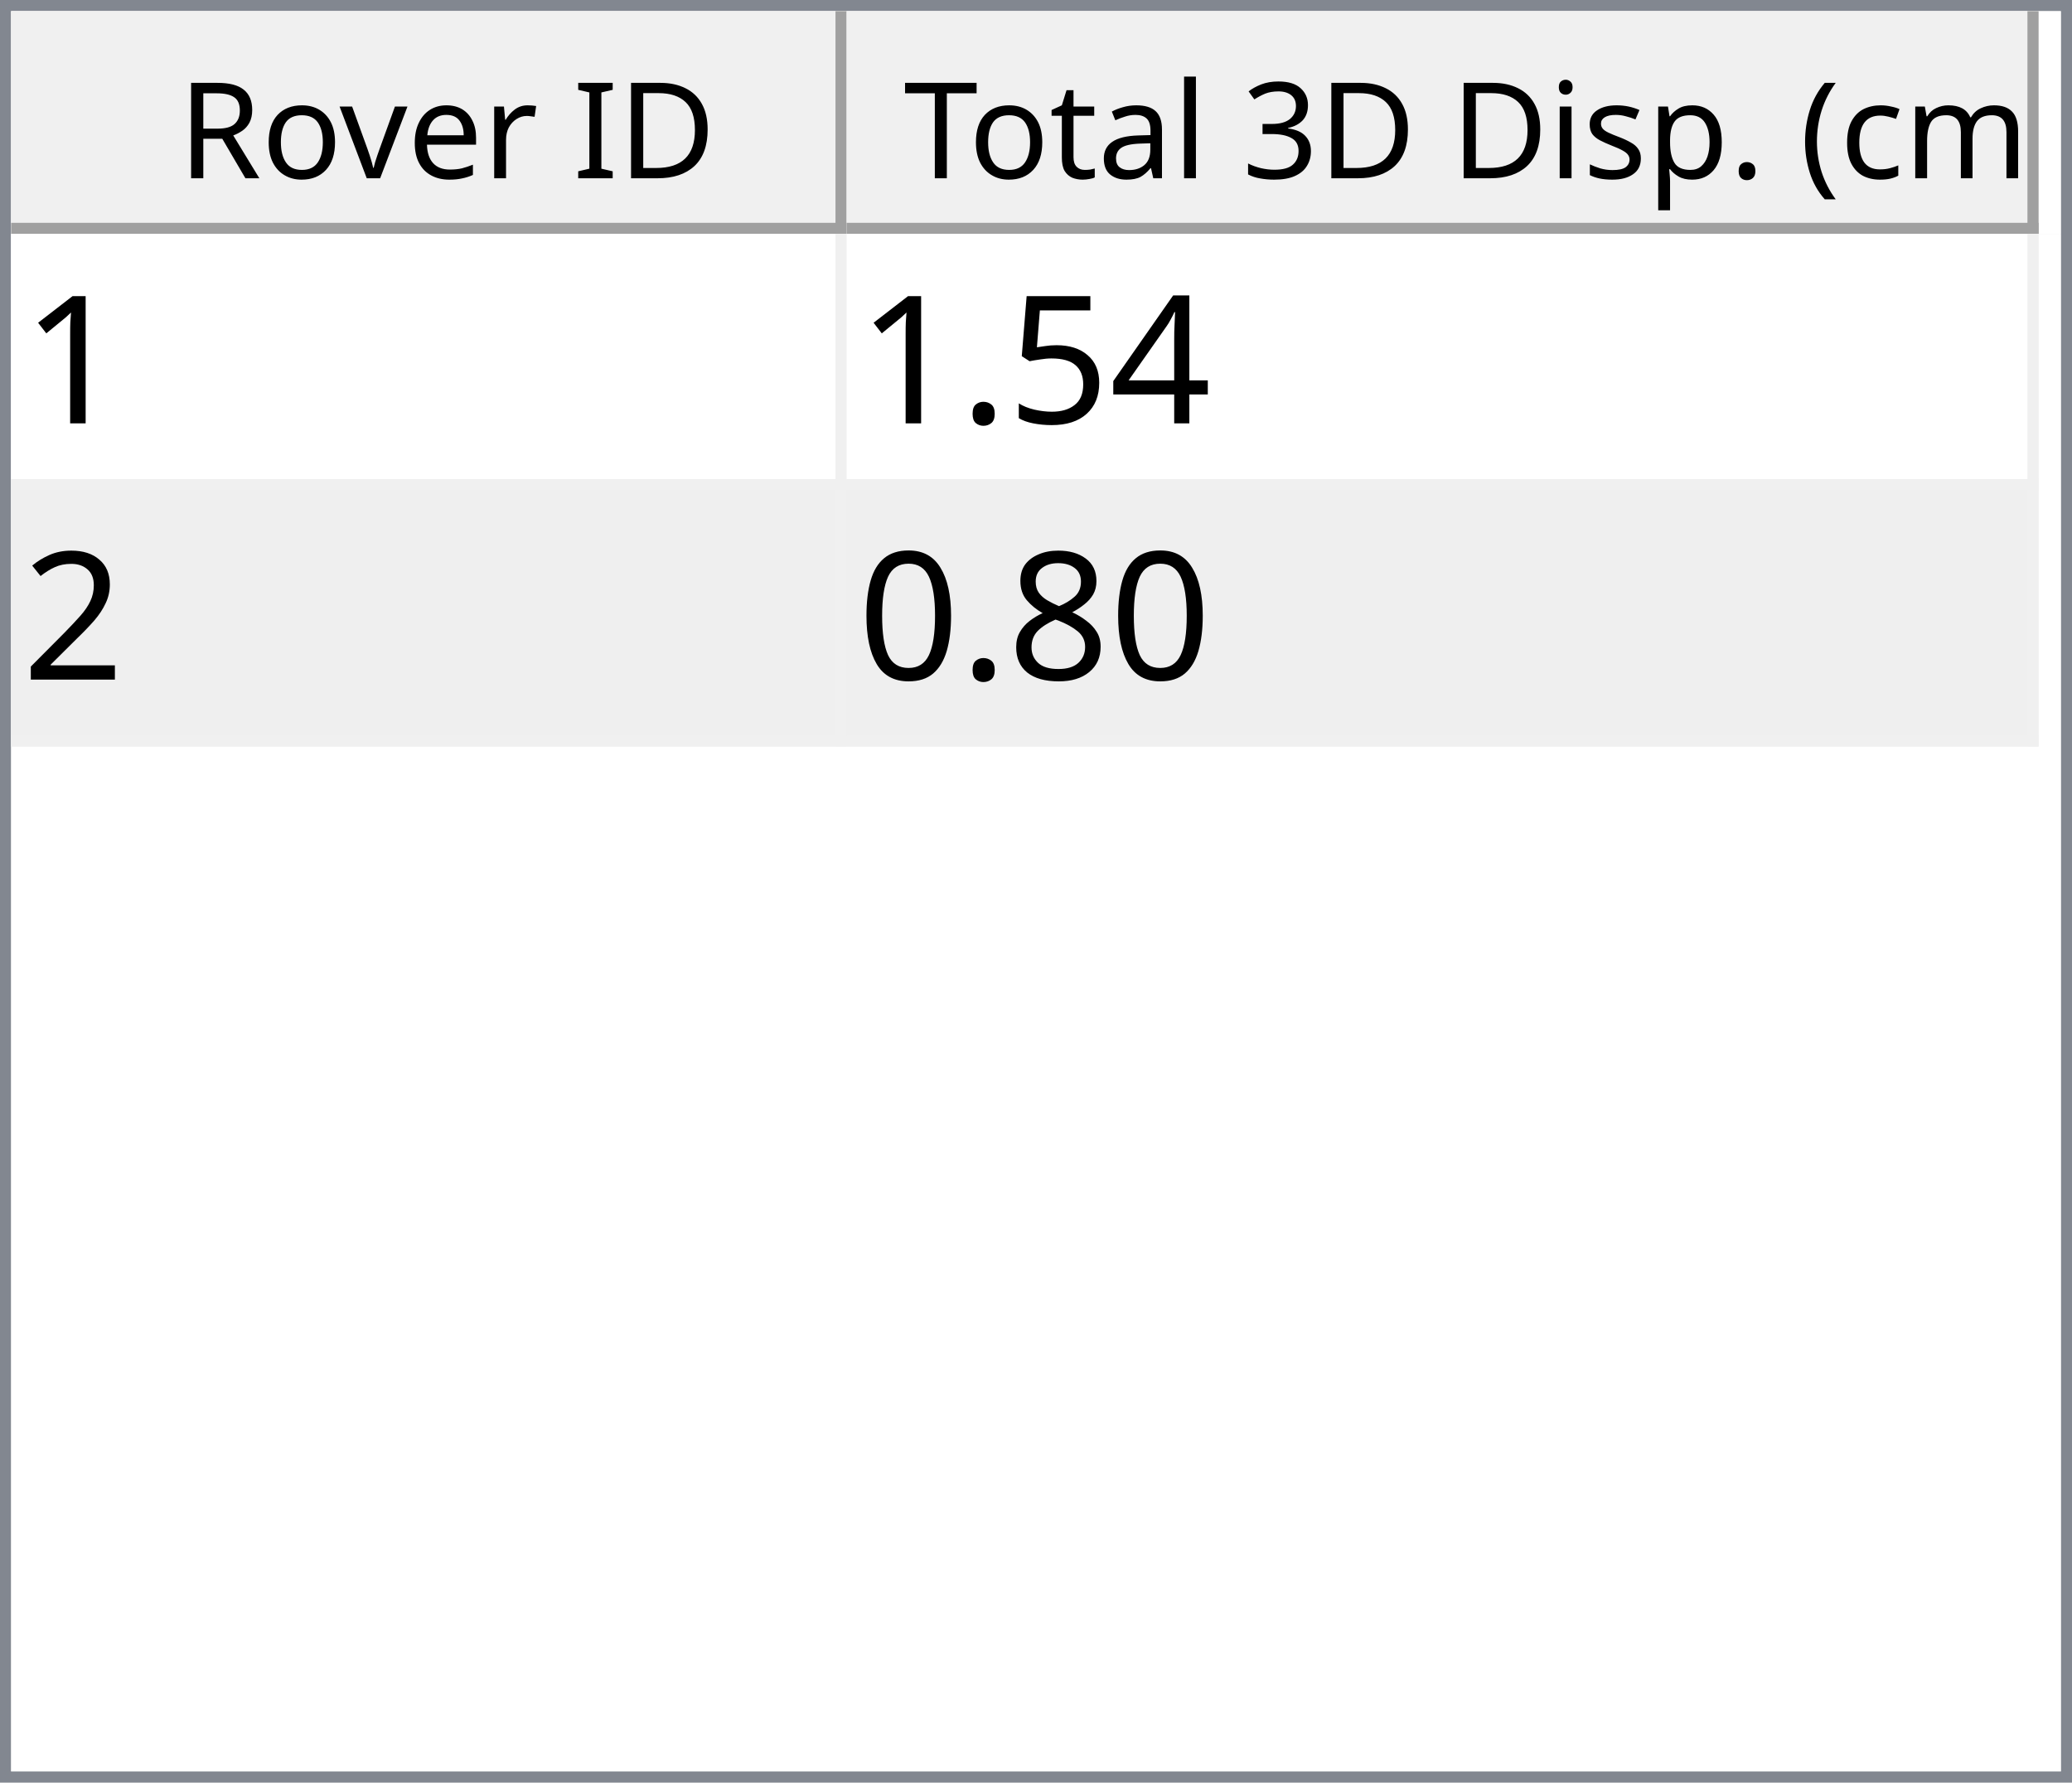
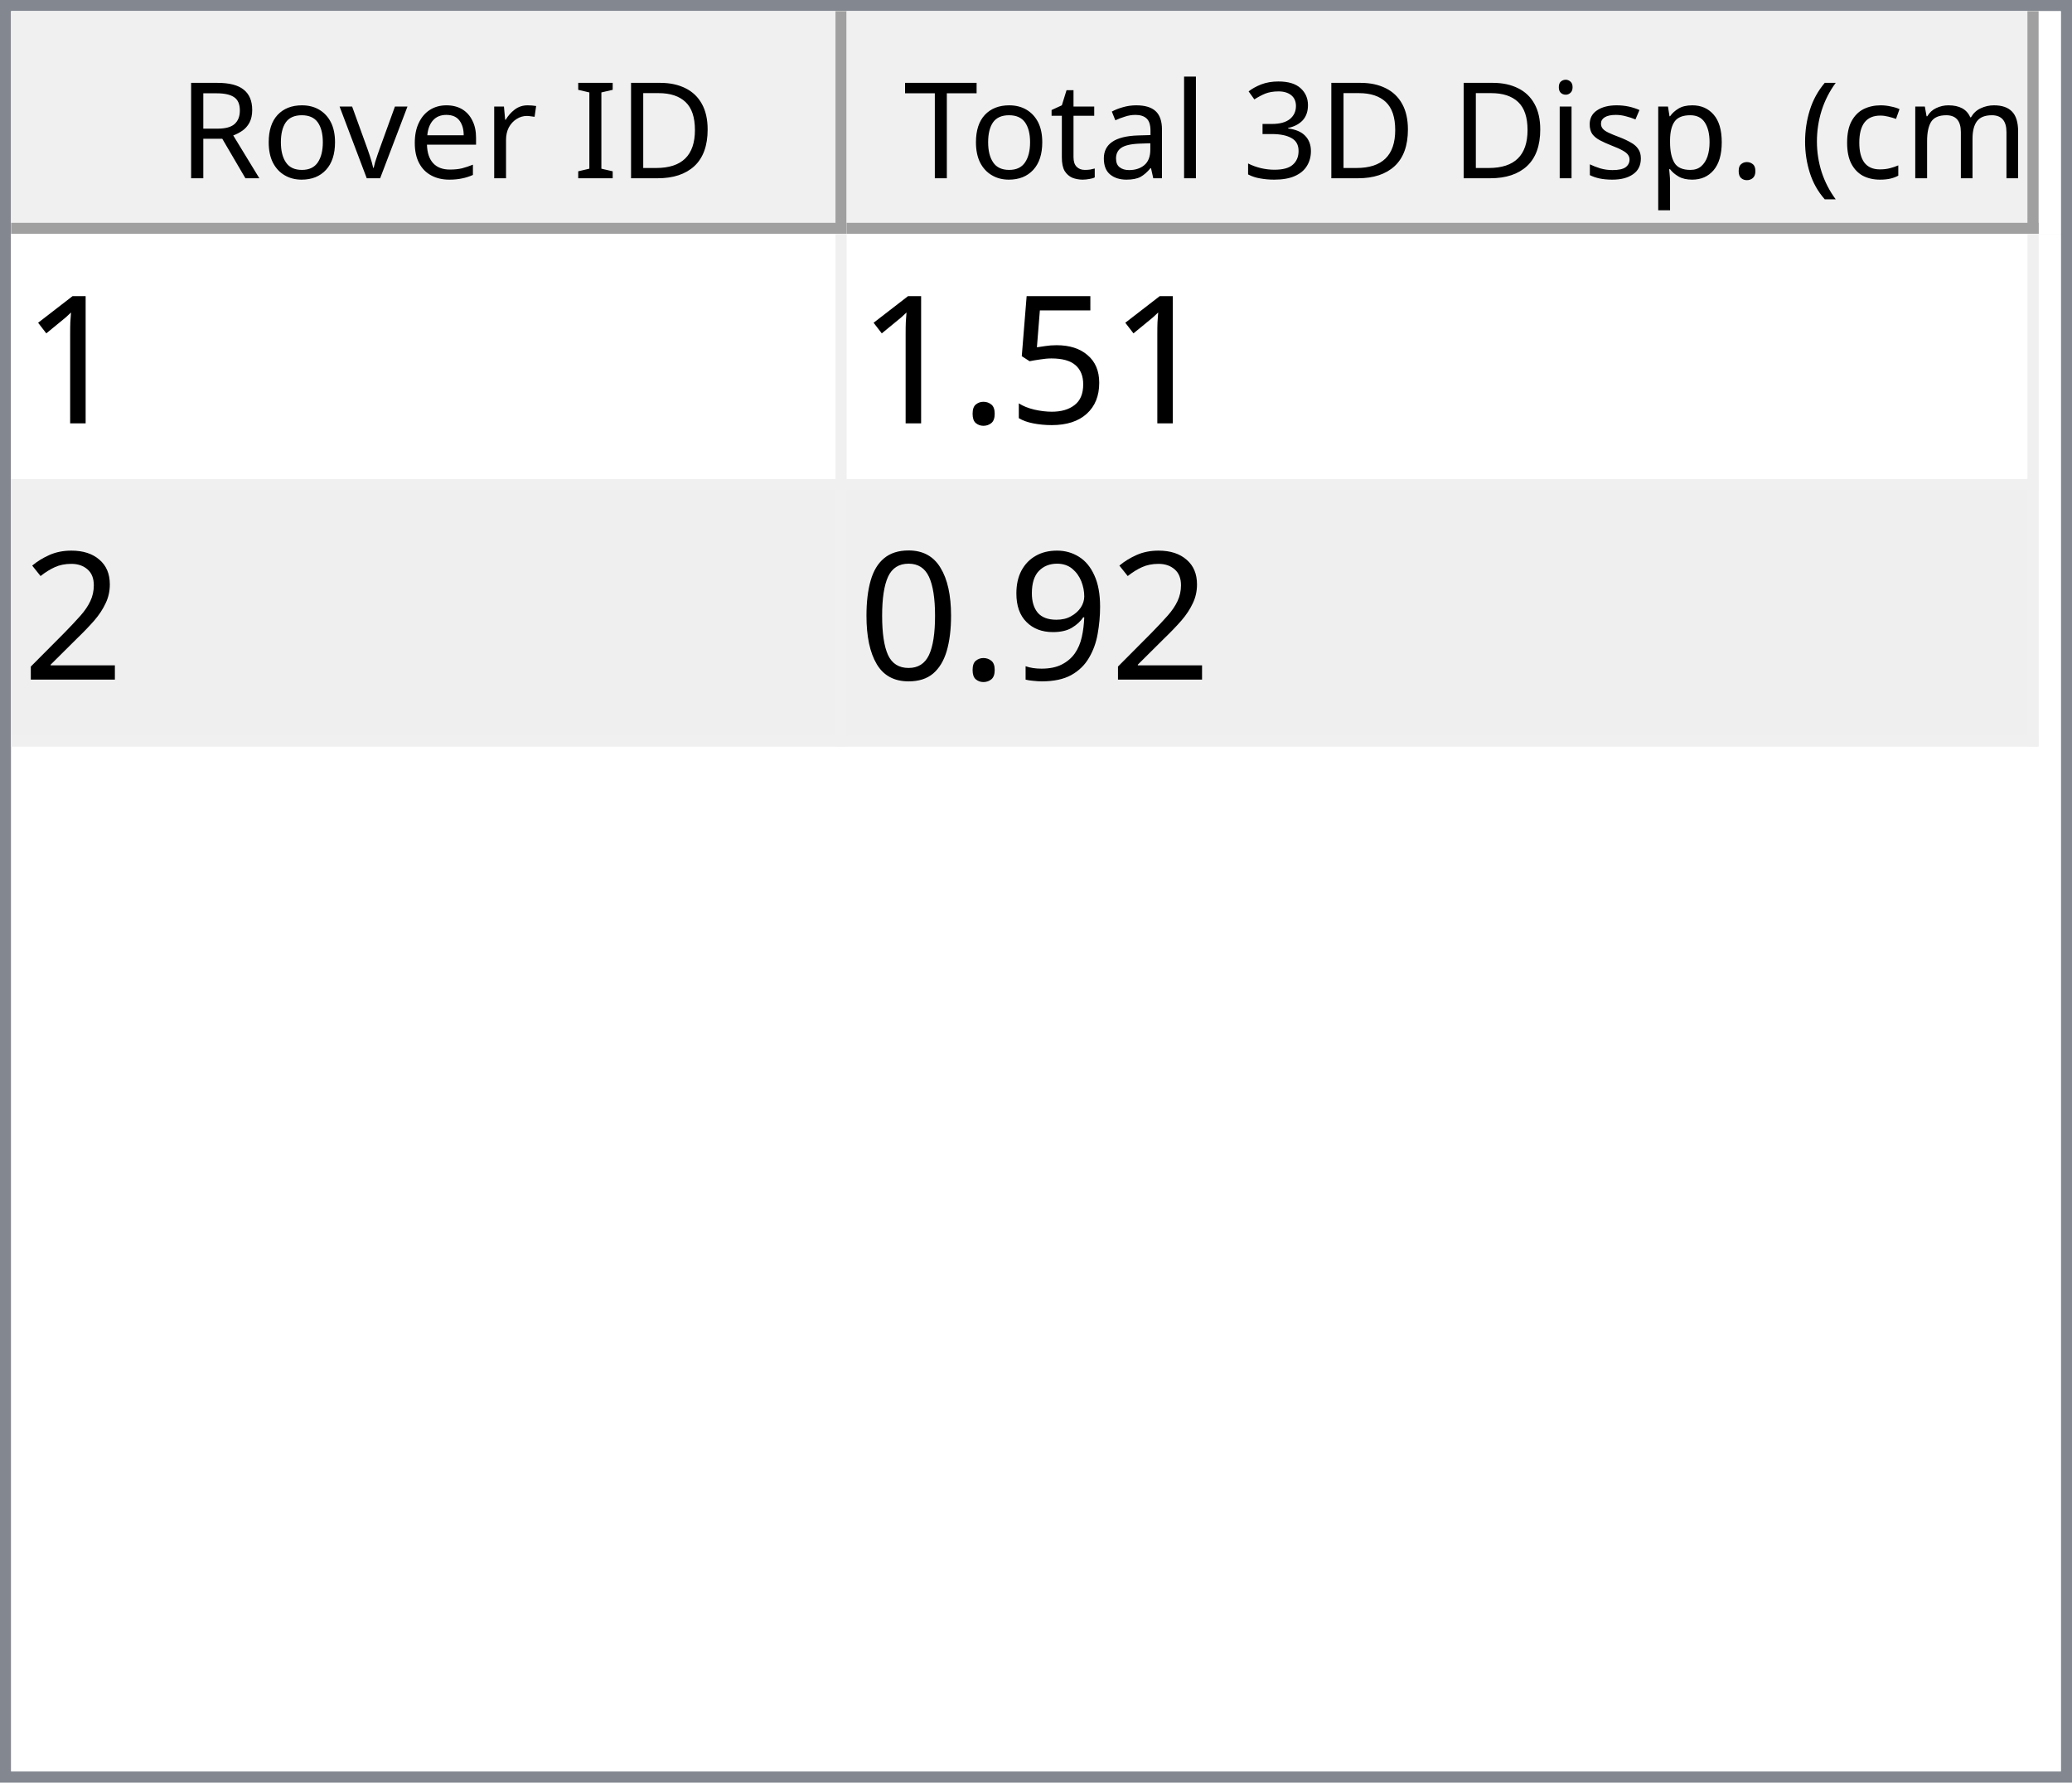
<svg xmlns="http://www.w3.org/2000/svg" style="fill-opacity:1; color-rendering:auto; color-interpolation:auto; text-rendering:auto; stroke:black; stroke-linecap:square; stroke-miterlimit:10; shape-rendering:auto; stroke-opacity:1; fill:black; stroke-dasharray:none; font-weight:normal; stroke-width:1; font-family:'Dialog'; font-style:normal; stroke-linejoin:miter; font-size:12px; stroke-dashoffset:0; image-rendering:auto;" width="186" height="160">
  <defs id="genericDefs" />
  <g>
    <defs id="defs1">
      <clipPath clipPathUnits="userSpaceOnUse" id="clipPath1">
        <path d="M0 0 L186 0 L186 160 L0 160 L0 0 Z" />
      </clipPath>
      <clipPath clipPathUnits="userSpaceOnUse" id="clipPath2">
        <path d="M0 0 L0 160 L186 160 L186 0 Z" />
      </clipPath>
      <clipPath clipPathUnits="userSpaceOnUse" id="clipPath3">
        <path d="M0 0 L0 20 L184 20 L184 0 Z" />
      </clipPath>
      <clipPath clipPathUnits="userSpaceOnUse" id="clipPath4">
        <path d="M0 0 L0 20 L75 20 L75 0 Z" />
      </clipPath>
      <clipPath clipPathUnits="userSpaceOnUse" id="clipPath5">
        <path d="M1 1 L1 19 L74 19 L74 1 Z" />
      </clipPath>
      <clipPath clipPathUnits="userSpaceOnUse" id="clipPath6">
        <path d="M0 0 L0 18 L73 18 L73 0 Z" />
      </clipPath>
      <clipPath clipPathUnits="userSpaceOnUse" id="clipPath7">
        <path d="M-0.5 -0.5 L-0.5 19.5 L74.5 19.5 L74.5 -0.5 Z" />
      </clipPath>
      <clipPath clipPathUnits="userSpaceOnUse" id="clipPath8">
        <path d="M0 0 L0 20 L107 20 L107 0 Z" />
      </clipPath>
      <clipPath clipPathUnits="userSpaceOnUse" id="clipPath9">
        <path d="M1 1 L1 19 L106 19 L106 1 Z" />
      </clipPath>
      <clipPath clipPathUnits="userSpaceOnUse" id="clipPath10">
        <path d="M0 0 L0 18 L105 18 L105 0 Z" />
      </clipPath>
      <clipPath clipPathUnits="userSpaceOnUse" id="clipPath11">
        <path d="M-0.5 -0.5 L-0.5 19.5 L106.5 19.5 L106.5 -0.5 Z" />
      </clipPath>
      <clipPath clipPathUnits="userSpaceOnUse" id="clipPath12">
        <path d="M0 0 L0 138 L184 138 L184 0 Z" />
      </clipPath>
      <clipPath clipPathUnits="userSpaceOnUse" id="clipPath13">
        <path d="M0 0 L0 46 L182 46 L182 0 Z" />
      </clipPath>
      <clipPath clipPathUnits="userSpaceOnUse" id="clipPath14">
        <path d="M-0.5 -0.5 L-0.5 45.5 L181.5 45.5 L181.5 -0.5 Z" />
      </clipPath>
      <clipPath clipPathUnits="userSpaceOnUse" id="clipPath15">
        <path d="M0 0 L0 22 L74 22 L74 0 Z" />
      </clipPath>
      <clipPath clipPathUnits="userSpaceOnUse" id="clipPath16">
        <path d="M0 0 L0 22 L106 22 L106 0 Z" />
      </clipPath>
      <font horiz-adv-x="64.551" id="font1">
        <font-face ascent="107.91" descent="25.098" units-per-em="100" style="font-style:normal; font-family:Segoe UI; font-weight:normal;" />
        <missing-glyph horiz-adv-x="64.551" d="M8.109 0 L8.109 68.266 L56.453 68.266 L56.453 0 L8.109 0 ZM15.328 7.234 L49.219 7.234 L49.219 61.031 L15.328 61.031 L15.328 7.234 Z" />
        <glyph unicode="D" horiz-adv-x="70.117" d="M9.188 0 L9.188 70.016 L28.516 70.016 Q65.531 70.016 65.531 35.891 Q65.531 19.672 55.25 9.836 Q44.969 0 27.734 0 L9.188 0 ZM17.391 62.594 L17.391 7.422 L27.828 7.422 Q41.609 7.422 49.273 14.797 Q56.938 22.172 56.938 35.688 Q56.938 62.594 28.328 62.594 L17.391 62.594 Z" />
        <glyph unicode="I" horiz-adv-x="26.611" d="M17.391 0 L9.188 0 L9.188 70.016 L17.391 70.016 L17.391 0 Z" />
        <glyph unicode=" " horiz-adv-x="27.393" d="" />
        <glyph unicode="r" horiz-adv-x="34.766" d="M34.188 41.891 Q32.078 43.5 28.125 43.5 Q23 43.5 19.555 38.672 Q16.109 33.844 16.109 25.484 L16.109 0 L8.109 0 L8.109 50 L16.109 50 L16.109 39.703 L16.312 39.703 Q18.016 44.969 21.531 47.922 Q25.047 50.875 29.391 50.875 Q32.516 50.875 34.188 50.203 L34.188 41.891 Z" />
        <glyph unicode="e" horiz-adv-x="52.295" d="M48.297 23 L12.984 23 Q13.188 14.656 17.484 10.109 Q21.781 5.562 29.297 5.562 Q37.75 5.562 44.828 11.141 L44.828 3.609 Q38.234 -1.172 27.391 -1.172 Q16.797 -1.172 10.742 5.641 Q4.688 12.453 4.688 24.812 Q4.688 36.469 11.305 43.82 Q17.922 51.172 27.734 51.172 Q37.547 51.172 42.922 44.828 Q48.297 38.484 48.297 27.203 L48.297 23 ZM40.094 29.781 Q40.047 36.719 36.75 40.578 Q33.453 44.438 27.594 44.438 Q21.922 44.438 17.969 40.383 Q14.016 36.328 13.094 29.781 L40.094 29.781 Z" />
        <glyph unicode="v" horiz-adv-x="47.9" d="M47.406 50 L27.484 0 L19.625 0 L0.688 50 L9.469 50 L22.172 13.672 Q23.578 9.672 23.922 6.688 L24.125 6.688 Q24.609 10.453 25.688 13.484 L38.969 50 L47.406 50 Z" />
        <glyph unicode="o" horiz-adv-x="58.594" d="M29 -1.172 Q17.922 -1.172 11.305 5.836 Q4.688 12.844 4.688 24.422 Q4.688 37.016 11.57 44.094 Q18.453 51.172 30.172 51.172 Q41.359 51.172 47.633 44.289 Q53.906 37.406 53.906 25.203 Q53.906 13.234 47.141 6.031 Q40.375 -1.172 29 -1.172 ZM29.594 44.438 Q21.875 44.438 17.383 39.188 Q12.891 33.938 12.891 24.703 Q12.891 15.828 17.43 10.695 Q21.969 5.562 29.594 5.562 Q37.359 5.562 41.531 10.594 Q45.703 15.625 45.703 24.906 Q45.703 34.281 41.531 39.359 Q37.359 44.438 29.594 44.438 Z" />
        <glyph unicode="R" horiz-adv-x="59.814" d="M59.375 0 L49.609 0 L37.891 19.625 Q36.281 22.359 34.766 24.289 Q33.25 26.219 31.664 27.438 Q30.078 28.656 28.25 29.219 Q26.422 29.781 24.125 29.781 L17.391 29.781 L17.391 0 L9.188 0 L9.188 70.016 L30.078 70.016 Q34.672 70.016 38.555 68.867 Q42.438 67.719 45.289 65.375 Q48.141 63.031 49.758 59.547 Q51.375 56.062 51.375 51.375 Q51.375 47.703 50.273 44.656 Q49.172 41.609 47.148 39.211 Q45.125 36.812 42.266 35.133 Q39.406 33.453 35.844 32.516 L35.844 32.328 Q37.594 31.547 38.891 30.547 Q40.188 29.547 41.359 28.18 Q42.531 26.812 43.68 25.078 Q44.828 23.344 46.234 21.047 L59.375 0 ZM17.391 62.594 L17.391 37.203 L28.516 37.203 Q31.594 37.203 34.203 38.133 Q36.812 39.062 38.719 40.797 Q40.625 42.531 41.703 45.047 Q42.781 47.562 42.781 50.688 Q42.781 56.297 39.141 59.445 Q35.5 62.594 28.609 62.594 L17.391 62.594 Z" />
        <glyph unicode=")" horiz-adv-x="30.176" d="M8.297 -15.922 L1.172 -15.922 Q16.406 2.344 16.406 26.812 Q16.406 51.469 1.078 70.016 L8.297 70.016 Q23.531 52.156 23.531 26.703 Q23.531 1.375 8.297 -15.922 Z" />
        <glyph unicode="m" horiz-adv-x="86.133" d="M79.109 0 L71.094 0 L71.094 28.719 Q71.094 37.016 68.531 40.727 Q65.969 44.438 59.906 44.438 Q54.781 44.438 51.195 39.75 Q47.609 35.062 47.609 28.516 L47.609 0 L39.594 0 L39.594 29.688 Q39.594 44.438 28.219 44.438 Q22.953 44.438 19.531 40.016 Q16.109 35.594 16.109 28.516 L16.109 0 L8.109 0 L8.109 50 L16.109 50 L16.109 42.094 L16.312 42.094 Q21.625 51.172 31.844 51.172 Q36.969 51.172 40.773 48.312 Q44.578 45.453 46 40.828 Q51.562 51.172 62.594 51.172 Q79.109 51.172 79.109 30.812 L79.109 0 Z" />
        <glyph unicode="c" horiz-adv-x="46.191" d="M42.188 2.297 Q36.422 -1.172 28.516 -1.172 Q17.828 -1.172 11.258 5.789 Q4.688 12.75 4.688 23.828 Q4.688 36.188 11.766 43.68 Q18.844 51.172 30.672 51.172 Q37.25 51.172 42.281 48.734 L42.281 40.531 Q36.719 44.438 30.375 44.438 Q22.703 44.438 17.797 38.945 Q12.891 33.453 12.891 24.516 Q12.891 15.719 17.508 10.641 Q22.125 5.562 29.891 5.562 Q36.422 5.562 42.188 9.906 L42.188 2.297 Z" />
        <glyph unicode="(" horiz-adv-x="30.176" d="M29.109 -15.922 L21.969 -15.922 Q6.844 1.375 6.844 26.703 Q6.844 52.156 21.969 70.016 L29.203 70.016 Q13.875 51.469 13.875 26.812 Q13.875 2.344 29.109 -15.922 Z" />
        <glyph unicode="." horiz-adv-x="21.68" d="M10.891 -1.078 Q8.641 -1.078 7.055 0.539 Q5.469 2.156 5.469 4.391 Q5.469 6.641 7.055 8.273 Q8.641 9.906 10.891 9.906 Q13.188 9.906 14.797 8.273 Q16.406 6.641 16.406 4.391 Q16.406 2.156 14.797 0.539 Q13.188 -1.078 10.891 -1.078 Z" />
        <glyph unicode="p" horiz-adv-x="58.789" d="M16.312 7.234 L16.109 7.234 L16.109 -23 L8.109 -23 L8.109 50 L16.109 50 L16.109 41.219 L16.312 41.219 Q22.219 51.172 33.594 51.172 Q43.266 51.172 48.688 44.461 Q54.109 37.75 54.109 26.469 Q54.109 13.922 48 6.375 Q41.891 -1.172 31.297 -1.172 Q21.578 -1.172 16.312 7.234 ZM16.109 27.391 L16.109 20.406 Q16.109 14.203 20.141 9.883 Q24.172 5.562 30.375 5.562 Q37.641 5.562 41.773 11.133 Q45.906 16.703 45.906 26.609 Q45.906 34.969 42.047 39.703 Q38.188 44.438 31.594 44.438 Q24.609 44.438 20.359 39.578 Q16.109 34.719 16.109 27.391 Z" />
        <glyph unicode="s" horiz-adv-x="42.432" d="M5.078 1.812 L5.078 10.406 Q11.625 5.562 19.484 5.562 Q30.031 5.562 30.031 12.594 Q30.031 14.594 29.125 15.992 Q28.219 17.391 26.68 18.461 Q25.141 19.531 23.07 20.383 Q21 21.234 18.609 22.172 Q15.281 23.484 12.766 24.828 Q10.25 26.172 8.57 27.859 Q6.891 29.547 6.031 31.695 Q5.172 33.844 5.172 36.719 Q5.172 40.234 6.789 42.945 Q8.406 45.656 11.086 47.484 Q13.766 49.312 17.211 50.242 Q20.656 51.172 24.312 51.172 Q30.812 51.172 35.938 48.922 L35.938 40.828 Q30.422 44.438 23.25 44.438 Q21 44.438 19.195 43.922 Q17.391 43.406 16.094 42.477 Q14.797 41.547 14.086 40.258 Q13.375 38.969 13.375 37.406 Q13.375 35.453 14.086 34.133 Q14.797 32.812 16.164 31.789 Q17.531 30.766 19.484 29.938 Q21.438 29.109 23.922 28.125 Q27.25 26.859 29.883 25.516 Q32.516 24.172 34.375 22.484 Q36.234 20.797 37.234 18.602 Q38.234 16.406 38.234 13.375 Q38.234 9.672 36.602 6.938 Q34.969 4.203 32.234 2.398 Q29.5 0.594 25.93 -0.289 Q22.359 -1.172 18.453 -1.172 Q10.75 -1.172 5.078 1.812 Z" />
        <glyph unicode="i" horiz-adv-x="24.219" d="M12.203 62.703 Q10.062 62.703 8.547 64.164 Q7.031 65.625 7.031 67.875 Q7.031 70.125 8.547 71.609 Q10.062 73.094 12.203 73.094 Q14.406 73.094 15.945 71.609 Q17.484 70.125 17.484 67.875 Q17.484 65.719 15.945 64.211 Q14.406 62.703 12.203 62.703 ZM16.109 0 L8.109 0 L8.109 50 L16.109 50 L16.109 0 Z" />
        <glyph unicode="3" horiz-adv-x="53.906" d="M46.531 19.828 Q46.531 15.094 44.75 11.211 Q42.969 7.328 39.719 4.57 Q36.469 1.812 31.93 0.297 Q27.391 -1.219 21.922 -1.219 Q11.922 -1.219 6 2.594 L6 11.188 Q13.094 5.609 22.219 5.609 Q25.875 5.609 28.828 6.539 Q31.781 7.469 33.906 9.227 Q36.031 10.984 37.18 13.477 Q38.328 15.969 38.328 19.094 Q38.328 32.812 18.797 32.812 L12.984 32.812 L12.984 39.594 L18.5 39.594 Q35.797 39.594 35.797 52.484 Q35.797 64.406 22.609 64.406 Q15.188 64.406 8.688 59.422 L8.688 67.188 Q15.375 71.188 24.609 71.188 Q29 71.188 32.57 69.969 Q36.141 68.75 38.68 66.555 Q41.219 64.359 42.609 61.281 Q44 58.203 44 54.5 Q44 40.672 30.031 36.719 L30.031 36.531 Q33.594 36.141 36.625 34.797 Q39.656 33.453 41.852 31.305 Q44.047 29.156 45.289 26.25 Q46.531 23.344 46.531 19.828 Z" />
        <glyph unicode="l" horiz-adv-x="24.219" d="M16.109 0 L8.109 0 L8.109 74.031 L16.109 74.031 L16.109 0 Z" />
        <glyph unicode="a" horiz-adv-x="50.879" d="M43.891 0 L35.891 0 L35.891 7.812 L35.688 7.812 Q30.469 -1.172 20.312 -1.172 Q12.844 -1.172 8.617 2.781 Q4.391 6.734 4.391 13.281 Q4.391 27.297 20.906 29.594 L35.891 31.688 Q35.891 44.438 25.594 44.438 Q16.547 44.438 9.281 38.281 L9.281 46.484 Q16.656 51.172 26.266 51.172 Q43.891 51.172 43.891 32.516 L43.891 0 ZM35.891 25.297 L23.828 23.641 Q18.266 22.859 15.43 20.875 Q12.594 18.891 12.594 13.875 Q12.594 10.203 15.211 7.883 Q17.828 5.562 22.172 5.562 Q28.125 5.562 32.008 9.742 Q35.891 13.922 35.891 20.312 L35.891 25.297 Z" />
        <glyph unicode="t" horiz-adv-x="33.887" d="M31.297 0.484 Q28.469 -1.078 23.828 -1.078 Q10.688 -1.078 10.688 13.578 L10.688 43.172 L2.094 43.172 L2.094 50 L10.688 50 L10.688 62.203 L18.703 64.797 L18.703 50 L31.297 50 L31.297 43.172 L18.703 43.172 L18.703 14.984 Q18.703 9.969 20.414 7.82 Q22.125 5.672 26.078 5.672 Q29.109 5.672 31.297 7.328 L31.297 0.484 Z" />
        <glyph unicode="T" horiz-adv-x="52.393" d="M50.594 62.594 L30.375 62.594 L30.375 0 L22.172 0 L22.172 62.594 L2 62.594 L2 70.016 L50.594 70.016 L50.594 62.594 Z" />
      </font>
      <font horiz-adv-x="75.0" id="font2">
        <font-face ascent="100.537" descent="21.973" units-per-em="100" style="font-style:normal; font-family:sans-serif; font-weight:normal;" />
        <missing-glyph horiz-adv-x="75.0" d="M12.5 0 L12.5 62.5 L62.5 62.5 L62.5 0 L12.5 0 ZM14.062 1.562 L60.938 1.562 L60.938 60.938 L14.062 60.938 L14.062 1.562 Z" />
        <glyph unicode="1" horiz-adv-x="55.615" d="M37.25 0 L28.469 0 L28.469 56 Q25.297 52.984 20.141 49.953 Q14.984 46.922 10.891 45.406 L10.891 53.906 Q18.266 57.375 23.781 62.305 Q29.297 67.234 31.594 71.875 L37.25 71.875 L37.25 0 Z" />
-         <glyph unicode="4" horiz-adv-x="55.615" d="M32.328 0 L32.328 17.141 L1.266 17.141 L1.266 25.203 L33.938 71.578 L41.109 71.578 L41.109 25.203 L50.781 25.203 L50.781 17.141 L41.109 17.141 L41.109 0 L32.328 0 ZM32.328 25.203 L32.328 57.469 L9.906 25.203 L32.328 25.203 Z" />
        <glyph unicode="5" horiz-adv-x="55.615" d="M4.156 18.75 L13.375 19.531 Q14.406 12.797 18.141 9.398 Q21.875 6 27.156 6 Q33.5 6 37.891 10.789 Q42.281 15.578 42.281 23.484 Q42.281 31 38.062 35.352 Q33.844 39.703 27 39.703 Q22.75 39.703 19.336 37.773 Q15.922 35.844 13.969 32.766 L5.719 33.844 L12.641 70.609 L48.25 70.609 L48.25 62.203 L19.672 62.203 L15.828 42.969 Q22.266 47.469 29.344 47.469 Q38.719 47.469 45.164 40.969 Q51.609 34.469 51.609 24.266 Q51.609 14.547 45.953 7.469 Q39.062 -1.219 27.156 -1.219 Q17.391 -1.219 11.211 4.25 Q5.031 9.719 4.156 18.75 Z" />
        <glyph unicode="." horiz-adv-x="27.783" d="M9.078 0 L9.078 10.016 L19.094 10.016 L19.094 0 L9.078 0 Z" />
        <glyph unicode="2" horiz-adv-x="55.615" d="M50.344 8.453 L50.344 0 L3.031 0 Q2.938 3.172 4.047 6.109 Q5.859 10.938 9.836 15.625 Q13.812 20.312 21.344 26.469 Q33.016 36.031 37.117 41.625 Q41.219 47.219 41.219 52.203 Q41.219 57.422 37.477 61.008 Q33.734 64.594 27.734 64.594 Q21.391 64.594 17.578 60.789 Q13.766 56.984 13.719 50.25 L4.688 51.172 Q5.609 61.281 11.664 66.578 Q17.719 71.875 27.938 71.875 Q38.234 71.875 44.242 66.164 Q50.25 60.453 50.25 52 Q50.25 47.703 48.492 43.555 Q46.734 39.406 42.656 34.812 Q38.578 30.219 29.109 22.219 Q21.188 15.578 18.945 13.211 Q16.703 10.844 15.234 8.453 L50.344 8.453 Z" />
-         <glyph unicode="8" horiz-adv-x="55.615" d="M17.672 38.812 Q12.203 40.828 9.57 44.539 Q6.938 48.25 6.938 53.422 Q6.938 61.234 12.555 66.555 Q18.172 71.875 27.484 71.875 Q36.859 71.875 42.578 66.43 Q48.297 60.984 48.297 53.172 Q48.297 48.188 45.68 44.508 Q43.062 40.828 37.75 38.812 Q44.344 36.672 47.781 31.883 Q51.219 27.094 51.219 20.453 Q51.219 11.281 44.727 5.031 Q38.234 -1.219 27.641 -1.219 Q17.047 -1.219 10.547 5.055 Q4.047 11.328 4.047 20.703 Q4.047 27.688 7.594 32.398 Q11.141 37.109 17.672 38.812 ZM15.922 53.719 Q15.922 48.641 19.195 45.414 Q22.469 42.188 27.688 42.188 Q32.766 42.188 36.016 45.383 Q39.266 48.578 39.266 53.219 Q39.266 58.062 35.914 61.359 Q32.562 64.656 27.594 64.656 Q22.562 64.656 19.242 61.43 Q15.922 58.203 15.922 53.719 ZM13.094 20.656 Q13.094 16.891 14.875 13.375 Q16.656 9.859 20.172 7.93 Q23.688 6 27.734 6 Q34.031 6 38.133 10.055 Q42.234 14.109 42.234 20.359 Q42.234 26.703 38.016 30.859 Q33.797 35.016 27.438 35.016 Q21.234 35.016 17.164 30.914 Q13.094 26.812 13.094 20.656 Z" />
+         <glyph unicode="9" horiz-adv-x="55.615" d="M5.469 16.547 L13.922 17.328 Q14.984 11.375 18.016 8.688 Q21.047 6 25.781 6 Q29.828 6 32.883 7.859 Q35.938 9.719 37.891 12.82 Q39.844 15.922 41.164 21.195 Q42.484 26.469 42.484 31.938 Q42.484 32.516 42.438 33.688 Q39.797 29.5 35.234 26.883 Q30.672 24.266 25.344 24.266 Q16.453 24.266 10.305 30.711 Q4.156 37.156 4.156 47.703 Q4.156 58.594 10.578 65.234 Q17 71.875 26.656 71.875 Q33.641 71.875 39.43 68.117 Q45.219 64.359 48.219 57.398 Q51.219 50.438 51.219 37.25 Q51.219 23.531 48.242 15.406 Q45.266 7.281 39.383 3.031 Q33.5 -1.219 25.594 -1.219 Q17.188 -1.219 11.867 3.445 Q6.547 8.109 5.469 16.547 ZM41.453 48.141 Q41.453 55.719 37.43 60.156 Q33.406 64.594 27.734 64.594 Q21.875 64.594 17.531 59.812 Q13.188 55.031 13.188 47.406 Q13.188 40.578 17.312 36.305 Q21.438 32.031 27.484 32.031 Q33.594 32.031 37.523 36.305 Q41.453 40.578 41.453 48.141 Z" />
        <glyph unicode="0" horiz-adv-x="55.615" d="M4.156 35.297 Q4.156 48 6.766 55.742 Q9.375 63.484 14.523 67.68 Q19.672 71.875 27.484 71.875 Q33.25 71.875 37.594 69.555 Q41.938 67.234 44.773 62.867 Q47.609 58.5 49.219 52.227 Q50.828 45.953 50.828 35.297 Q50.828 22.703 48.242 14.969 Q45.656 7.234 40.508 3.008 Q35.359 -1.219 27.484 -1.219 Q17.141 -1.219 11.234 6.203 Q4.156 15.141 4.156 35.297 ZM13.188 35.297 Q13.188 17.672 17.312 11.836 Q21.438 6 27.484 6 Q33.547 6 37.672 11.859 Q41.797 17.719 41.797 35.297 Q41.797 52.984 37.672 58.789 Q33.547 64.594 27.391 64.594 Q21.344 64.594 17.719 59.469 Q13.188 52.938 13.188 35.297 Z" />
      </font>
    </defs>
    <g style="fill:white; stroke:white;">
      <rect x="0" y="0" width="186" style="clip-path:url(#clipPath1); stroke:none;" height="160" />
    </g>
    <g style="fill:white; text-rendering:optimizeSpeed; color-rendering:optimizeSpeed; image-rendering:optimizeSpeed; shape-rendering:crispEdges; stroke:white; color-interpolation:sRGB;">
      <rect x="0" width="186" height="160" y="0" style="stroke:none;" />
      <path style="stroke:none;" d="M0 160 L186 160 L186 0 L0 0 Z" />
    </g>
    <g style="fill:rgb(240,240,240); font-family:'Segoe UI'; stroke:rgb(240,240,240);">
      <rect x="0" y="0" width="186" style="clip-path:url(#clipPath2); stroke:none;" height="160" />
    </g>
    <g style="fill:rgb(130,135,144); font-family:'Segoe UI'; stroke:rgb(130,135,144);">
      <path d="M0 0 L186 0 L186 160 L0 160 L0 0 ZM1 1 L185 1 L185 159 L1 159 L1 1 Z" style="fill-rule:evenodd; clip-path:url(#clipPath2); stroke:none;" />
    </g>
    <g style="fill:white; font-family:'Segoe UI'; stroke:white;" transform="translate(1,1)">
      <rect x="0" y="0" width="184" style="clip-path:url(#clipPath3); stroke:none;" height="20" />
    </g>
    <g style="fill:rgb(240,240,240); font-family:'Segoe UI'; stroke:rgb(240,240,240);" transform="translate(1,1)">
      <rect x="0" y="0" width="75" style="clip-path:url(#clipPath4); stroke:none;" height="20" />
    </g>
    <g style="font-family:'Segoe UI';" transform="translate(2,2)">
      <text x="14" xml:space="preserve" y="14" style="clip-path:url(#clipPath6); stroke:none;">Rover ID</text>
    </g>
    <g style="fill:rgb(160,160,160); font-family:'Segoe UI'; stroke:rgb(160,160,160); stroke-linejoin:bevel;" transform="translate(1.5,1.5)">
      <line x1="74" x2="74" y1="0" style="fill:none; clip-path:url(#clipPath7);" y2="19" />
    </g>
    <g style="fill:rgb(160,160,160); font-family:'Segoe UI'; stroke:rgb(160,160,160); stroke-linejoin:bevel;" transform="matrix(1,0,0,1,1,1) translate(0.5,0.5)">
      <line x1="0" x2="74" y1="19" style="fill:none; clip-path:url(#clipPath7);" y2="19" />
    </g>
    <g style="fill:rgb(240,240,240); font-family:'Segoe UI'; stroke:rgb(240,240,240);" transform="translate(76,1)">
      <rect x="0" y="0" width="107" style="clip-path:url(#clipPath8); stroke:none;" height="20" />
    </g>
    <g style="font-family:'Segoe UI';" transform="translate(77,2)">
      <text x="1" xml:space="preserve" y="14" style="clip-path:url(#clipPath10); stroke:none;"> Total 3D Disp. (cm)</text>
    </g>
    <g style="fill:rgb(160,160,160); font-family:'Segoe UI'; stroke:rgb(160,160,160); stroke-linejoin:bevel;" transform="translate(76.5,1.5)">
      <line x1="106" x2="106" y1="0" style="fill:none; clip-path:url(#clipPath11);" y2="19" />
    </g>
    <g style="fill:rgb(160,160,160); font-family:'Segoe UI'; stroke:rgb(160,160,160); stroke-linejoin:bevel;" transform="matrix(1,0,0,1,76,1) translate(0.5,0.5)">
      <line x1="0" x2="106" y1="19" style="fill:none; clip-path:url(#clipPath11);" y2="19" />
    </g>
    <g style="fill:white; font-family:'Segoe UI'; stroke:white;" transform="translate(1,21)">
      <rect x="0" y="0" width="184" style="clip-path:url(#clipPath12); stroke:none;" height="138" />
    </g>
    <g style="fill:rgb(240,240,240); font-size:16px; font-family:sans-serif; stroke:rgb(240,240,240);" transform="translate(1,21)">
      <rect x="0" y="0" width="182" style="clip-path:url(#clipPath13); stroke:none;" height="46" />
      <line transform="translate(0.5,0.5)" x1="0" x2="181" y1="22" style="clip-path:url(#clipPath14); fill:none; stroke-linejoin:bevel;" y2="22" />
    </g>
    <g transform="matrix(1,0,0,1,1,21) translate(0.5,0.5)" style="fill:rgb(240,240,240); font-size:16px; font-family:sans-serif; stroke:rgb(240,240,240); stroke-linejoin:bevel;">
      <line x1="0" x2="181" y1="45" style="fill:none; clip-path:url(#clipPath14);" y2="45" />
    </g>
    <g transform="matrix(1,0,0,1,1,21) translate(0.5,0.5)" style="fill:rgb(240,240,240); font-size:16px; font-family:sans-serif; stroke:rgb(240,240,240); stroke-linejoin:bevel;">
      <line x1="74" x2="74" y1="0" style="fill:none; clip-path:url(#clipPath14);" y2="45" />
    </g>
    <g transform="matrix(1,0,0,1,1,21) translate(0.5,0.5)" style="fill:rgb(240,240,240); font-size:16px; font-family:sans-serif; stroke:rgb(240,240,240); stroke-linejoin:bevel;">
      <line x1="181" x2="181" y1="0" style="fill:none; clip-path:url(#clipPath14);" y2="45" />
    </g>
    <g style="fill:white; font-size:16px; font-family:sans-serif; stroke:white;" transform="matrix(1,0,0,1,1,21)">
      <rect x="0" y="0" width="74" style="clip-path:url(#clipPath15); stroke:none;" height="22" />
      <text x="1" y="17" style="fill:black; clip-path:url(#clipPath15); stroke:none;" xml:space="preserve">1</text>
    </g>
    <g style="fill:white; font-size:16px; font-family:sans-serif; stroke:white;" transform="matrix(1,0,0,1,1,21) translate(75,0)">
      <rect x="0" y="0" width="106" style="clip-path:url(#clipPath16); stroke:none;" height="22" />
-       <text x="1" y="17" style="fill:black; clip-path:url(#clipPath16); stroke:none;" xml:space="preserve">1.54</text>
+       <text x="1" y="17" style="fill:black; clip-path:url(#clipPath16); stroke:none;" xml:space="preserve">1.51</text>
    </g>
    <g style="fill:rgb(239,239,239); font-size:16px; font-family:sans-serif; stroke:rgb(239,239,239);" transform="matrix(1,0,0,1,1,21) translate(0,23)">
      <rect x="0" y="0" width="74" style="clip-path:url(#clipPath15); stroke:none;" height="22" />
      <text x="1" y="17" style="fill:black; clip-path:url(#clipPath15); stroke:none;" xml:space="preserve">2</text>
    </g>
    <g style="fill:rgb(239,239,239); font-size:16px; font-family:sans-serif; stroke:rgb(239,239,239);" transform="matrix(1,0,0,1,1,21) translate(75,23)">
      <rect x="0" y="0" width="106" style="clip-path:url(#clipPath16); stroke:none;" height="22" />
-       <text x="1" y="17" style="fill:black; clip-path:url(#clipPath16); stroke:none;" xml:space="preserve">0.80</text>
+       <text x="1" y="17" style="fill:black; clip-path:url(#clipPath16); stroke:none;" xml:space="preserve">0.92</text>
    </g>
  </g>
</svg>
